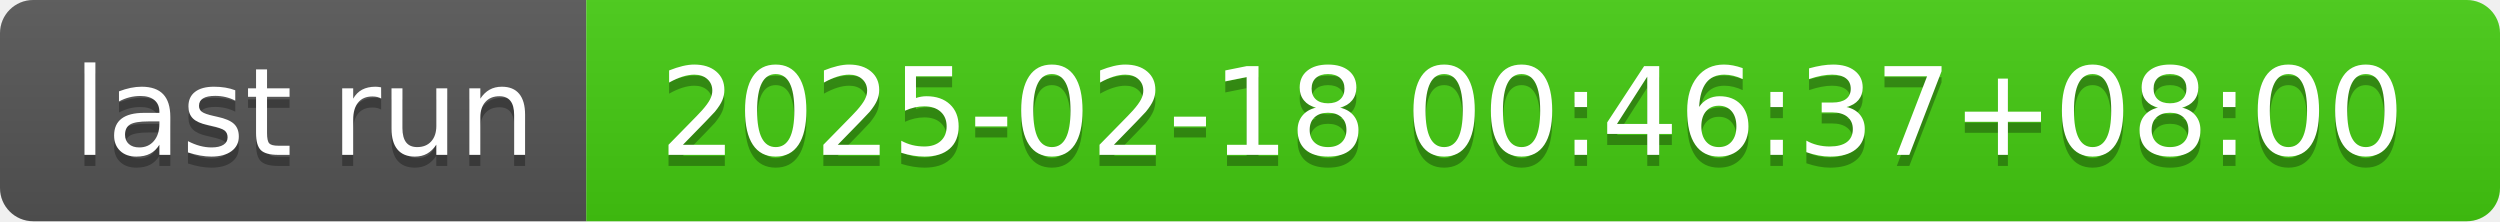
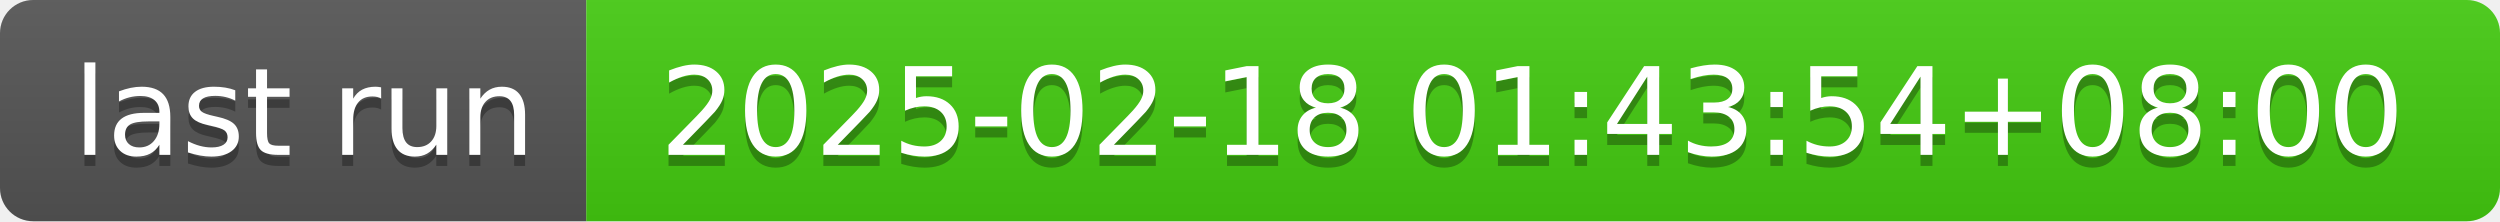
- <svg xmlns="http://www.w3.org/2000/svg" width="226" height="20" role="img" aria-label="last run: 2025-02-18 00:46:37+08:00">
+ <svg xmlns="http://www.w3.org/2000/svg" width="226" height="20" role="img" aria-label="last run: 2025-02-18 01:43:54+08:00">
  <linearGradient id="s" x2="0" y2="100%">
    <stop offset="0" stop-color="#bbb" stop-opacity=".1" />
    <stop offset="1" stop-opacity=".1" />
  </linearGradient>
  <clipPath id="r">
    <rect width="226" height="20" rx="3" fill="#fff" />
  </clipPath>
  <g clip-path="url(#r)">
    <rect width="53" height="20" fill="#555" />
    <rect x="53" width="173" height="20" fill="#4c1" />
    <rect width="226" height="20" fill="url(#s)" />
  </g>
  <g fill="#fff" text-anchor="middle" font-family="Verdana,Geneva,DejaVu Sans,sans-serif" text-rendering="geometricPrecision" font-size="110">
    <text aria-hidden="true" x="275" y="150" fill="#010101" fill-opacity=".3" transform="scale(.1)" textLength="430">last run</text>
    <text x="275" y="140" transform="scale(.1)" fill="#fff" textLength="430">last run</text>
-     <text aria-hidden="true" x="1385" y="150" fill="#010101" fill-opacity=".3" transform="scale(.1)" textLength="1630">2025-02-18 00:46:37+08:00</text>
-     <text x="1385" y="140" transform="scale(.1)" fill="#fff" textLength="1630">2025-02-18 00:46:37+08:00</text>
+     <text aria-hidden="true" x="1385" y="150" fill="#010101" fill-opacity=".3" transform="scale(.1)" textLength="1630">2025-02-18 01:43:54+08:00</text>
+     <text x="1385" y="140" transform="scale(.1)" fill="#fff" textLength="1630">2025-02-18 01:43:54+08:00</text>
  </g>
</svg>
